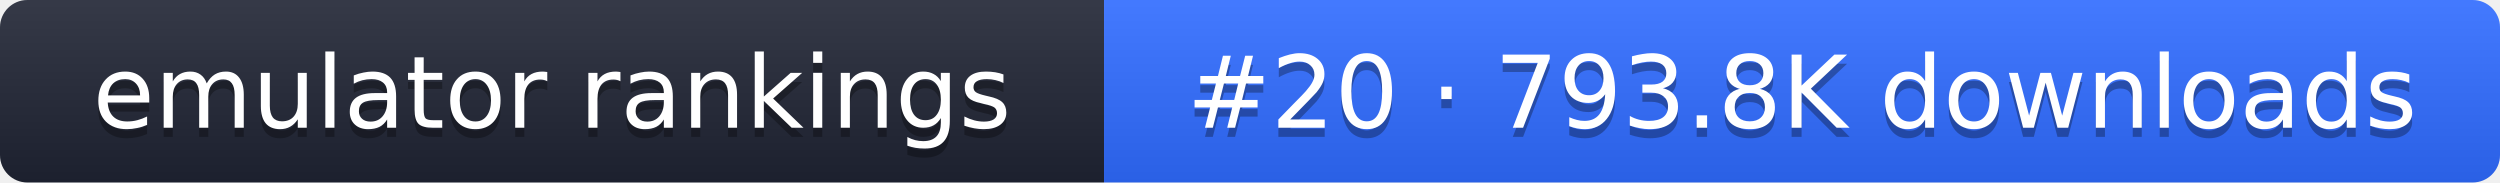
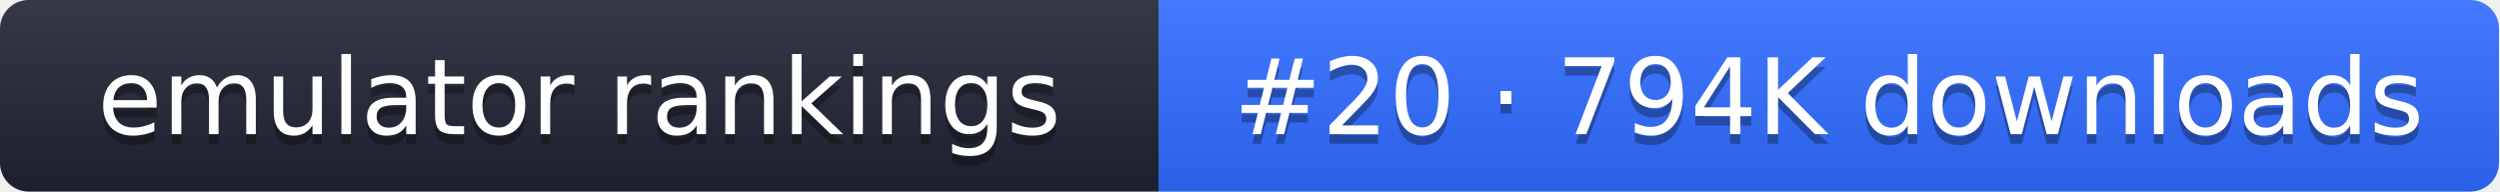
- <svg xmlns="http://www.w3.org/2000/svg" width="274" height="20" role="img" aria-label="emulator rankings: #20 · 793.8K downloads">
+ <svg xmlns="http://www.w3.org/2000/svg" width="261" height="20" role="img" aria-label="emulator rankings: #20 · 794K downloads">
  <linearGradient id="g" x2="0" y2="100%">
    <stop offset="0" stop-color="#fff" stop-opacity=".1" />
    <stop offset="1" stop-opacity=".1" />
  </linearGradient>
  <clipPath id="r">
-     <rect width="274" height="20" rx="3" fill="#fff" />
+     <rect width="261" height="20" rx="3" fill="#fff" />
  </clipPath>
  <g clip-path="url(#r)">
    <rect width="121" height="20" fill="#1f2433" />
-     <rect x="121" width="153" height="20" fill="#2f6bff" />
-     <rect width="274" height="20" fill="url(#g)" />
+     <rect x="121" width="140" height="20" fill="#2f6bff" />
+     <rect width="261" height="20" fill="url(#g)" />
  </g>
  <g fill="#fff" text-anchor="middle" font-family="Verdana,DejaVu Sans,sans-serif" font-size="11">
    <text x="60.5" y="15" fill="#010101" fill-opacity=".3">emulator rankings</text>
    <text x="60.5" y="14">emulator rankings</text>
-     <text x="197.5" y="15" fill="#010101" fill-opacity=".3">#20 · 793.8K downloads</text>
-     <text x="197.5" y="14">#20 · 793.8K downloads</text>
+     <text x="191" y="15" fill="#010101" fill-opacity=".3">#20 · 794K downloads</text>
+     <text x="191" y="14">#20 · 794K downloads</text>
  </g>
</svg>
